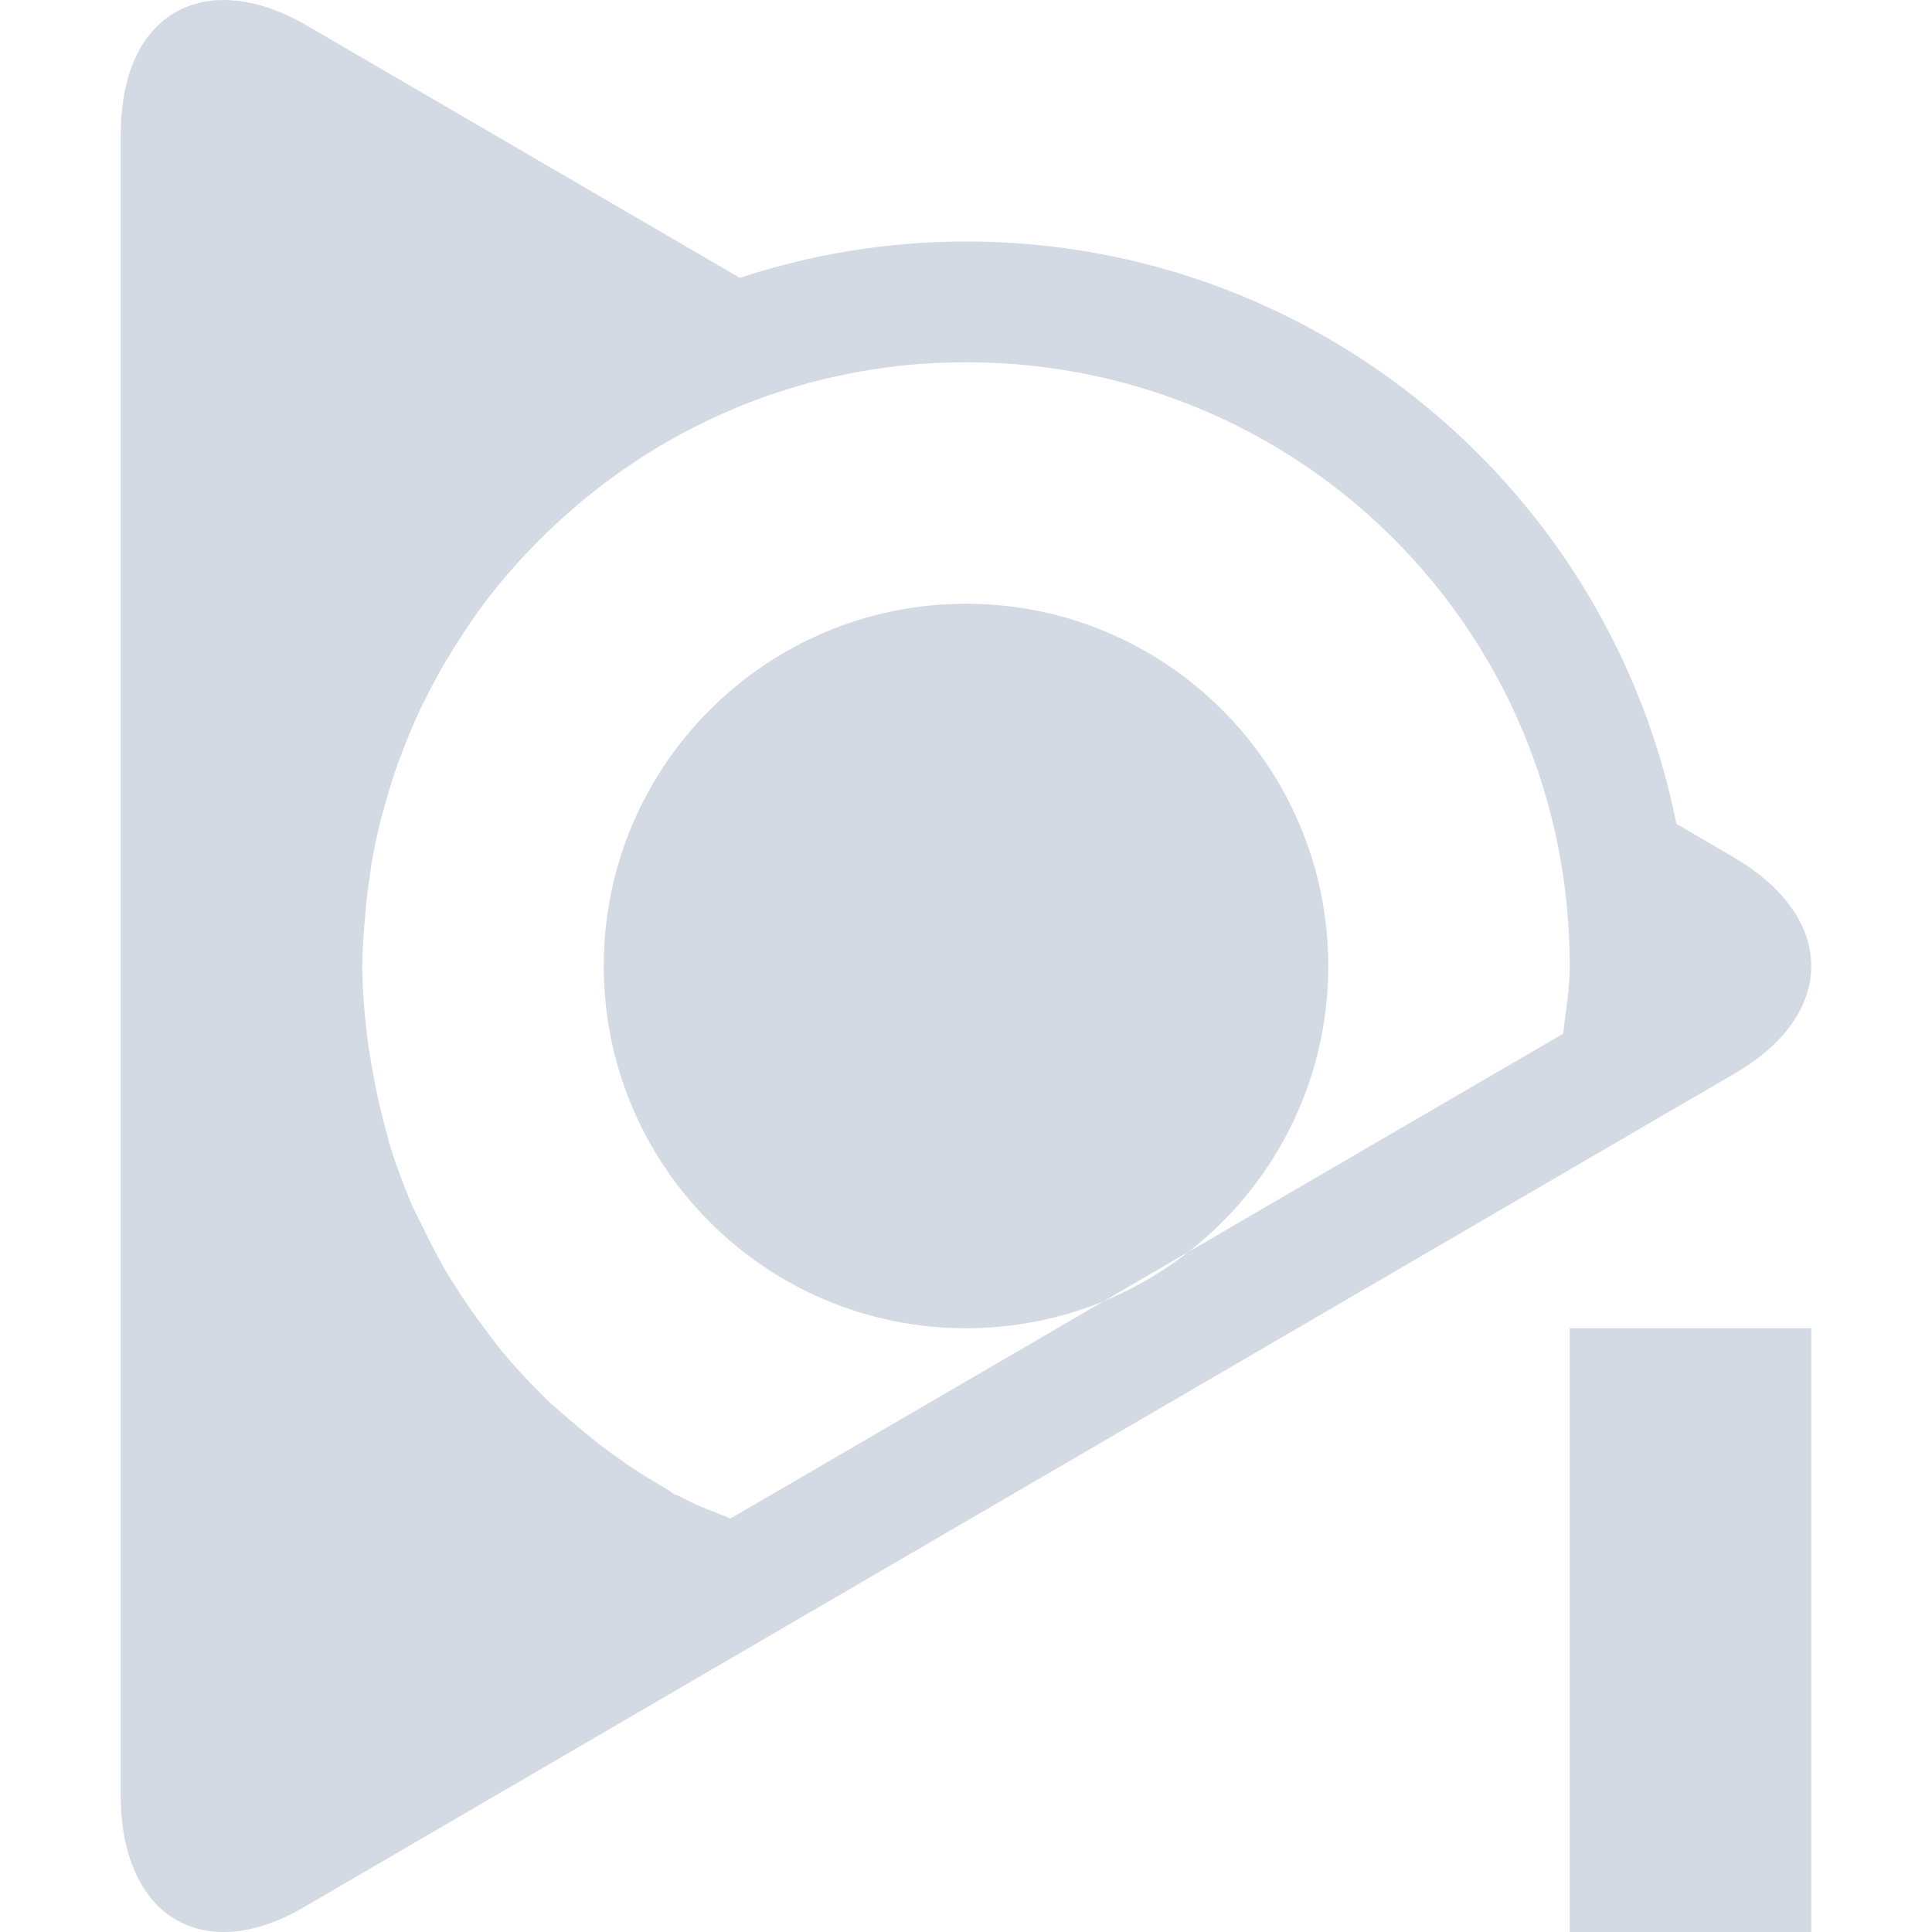
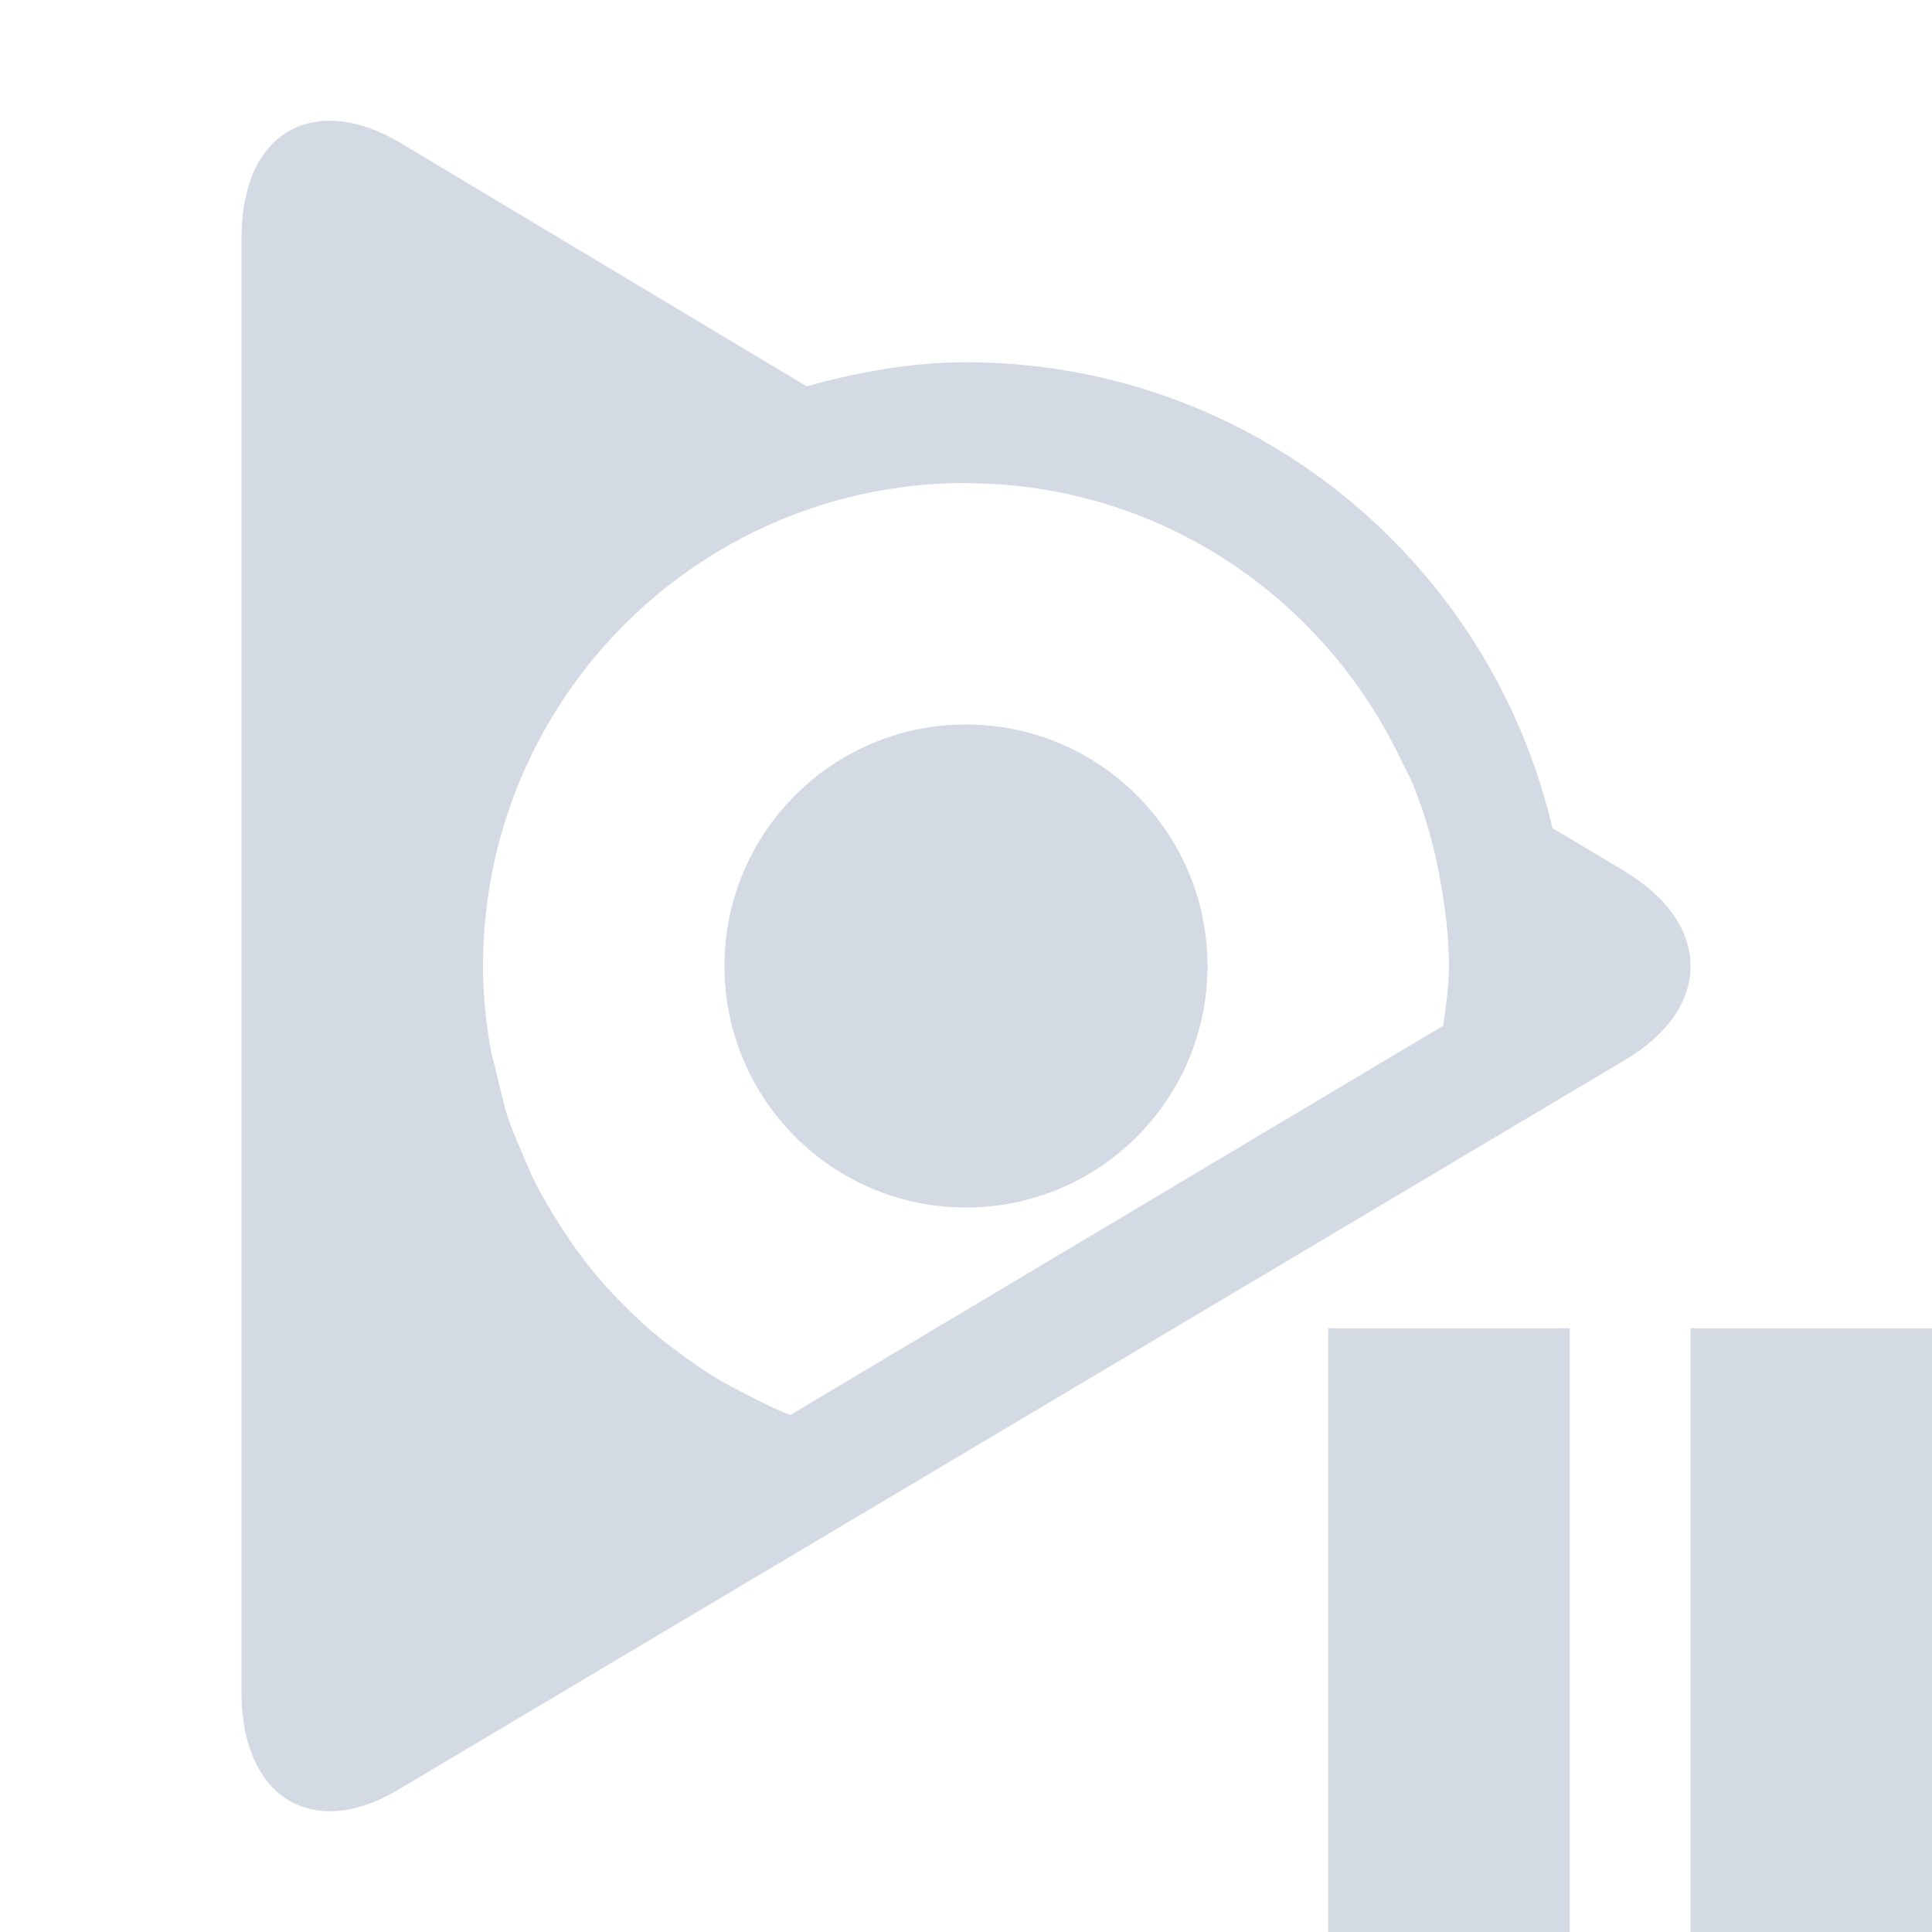
- <svg xmlns="http://www.w3.org/2000/svg" width="16" height="16" version="1.1">
-   <defs>
+ <svg xmlns="http://www.w3.org/2000/svg" width="16" height="16" version="1.1" id="svg2">
+   <defs id="defs4">
    <style id="current-color-scheme" type="text/css">
   .ColorScheme-Text { color:#d3dae3; } .ColorScheme-Highlight { color:#5294e2; }
  </style>
  </defs>
-   <g>
-     <path style="fill:currentColor" class="ColorScheme-Text" d="M 13,11 V 17 H 15 V 11 Z M 16,11 V 17 H 18 V 11 Z M 1.832,3e-4 C 1.622,0.005 1.438,0.081 1.301,0.217 1.106,0.408 1,0.717 1,1.117 V 14.877 C 1,15.277 1.115,15.587 1.301,15.778 1.585,16.06 2.028,16.086 2.533,15.785 L 6.121,13.694 13.885,9.17 A 6,6 0 0 0 13.971,8.584 6,6 0 0 1 13.885,9.17 L 14.361,8.893 C 15.213,8.402 15.213,7.602 14.361,7.102 L 13.883,6.822 C 13.335,4.073 10.911,2 8,2 7.346,2 6.716,2.107 6.127,2.301 L 2.533,0.207 C 2.281,0.062 2.043,-0.004 1.832,3e-4 Z M 5.49,2.557 C 5.427,2.586 5.365,2.619 5.303,2.651 5.365,2.619 5.427,2.586 5.49,2.557 Z M 4.883,2.885 C 4.812,2.929 4.741,2.973 4.672,3.02 4.741,2.973 4.812,2.929 4.883,2.885 Z M 8,3 C 10.774,3 13,5.227 13,8 13,8.189 12.967,8.374 12.945,8.561 L 6.049,12.576 C 5.921,12.521 5.787,12.477 5.664,12.41 L 5.643,12.399 5.619,12.387 C 5.601,12.378 5.604,12.384 5.586,12.377 5.575,12.368 5.547,12.346 5.432,12.278 H 5.43 C 5.355,12.233 5.281,12.187 5.209,12.139 L 5.201,12.133 C 5.114,12.073 5.035,12.016 4.961,11.959 L 4.959,11.957 C 4.881,11.896 4.805,11.833 4.731,11.768 H 4.729 C 4.627,11.679 4.558,11.621 4.522,11.586 L 4.52,11.584 4.518,11.582 4.508,11.57 4.494,11.557 C 4.375,11.44 4.263,11.318 4.156,11.19 4.119,11.145 4.068,11.076 4,10.985 L 3.998,10.981 3.996,10.979 C 3.932,10.894 3.871,10.808 3.813,10.719 L 3.811,10.715 C 3.757,10.633 3.708,10.555 3.664,10.479 L 3.66,10.471 C 3.61,10.38 3.563,10.289 3.518,10.196 L 3.516,10.192 3.514,10.188 C 3.457,10.072 3.416,9.995 3.399,9.953 V 9.951 C 3.329,9.783 3.266,9.612 3.215,9.438 V 9.434 9.432 C 3.205,9.398 3.187,9.329 3.16,9.223 3.127,9.092 3.101,8.959 3.078,8.826 3.062,8.732 3.05,8.66 3.043,8.608 V 8.604 8.598 C 3.017,8.399 3.002,8.201 3,8 3.002,7.884 3.008,7.767 3.018,7.651 V 7.643 L 3.02,7.637 C 3.027,7.533 3.038,7.426 3.053,7.315 V 7.313 H 3.055 C 3.061,7.266 3.067,7.218 3.074,7.172 V 7.168 C 3.096,7.04 3.122,6.915 3.152,6.793 3.159,6.769 3.165,6.745 3.172,6.721 L 3.174,6.715 3.176,6.709 C 3.213,6.569 3.255,6.433 3.303,6.301 V 6.299 C 3.303,6.298 3.304,6.296 3.305,6.295 3.309,6.284 3.314,6.273 3.318,6.262 V 6.258 L 3.321,6.256 C 3.373,6.115 3.43,5.978 3.494,5.844 L 3.498,5.838 V 5.836 C 3.504,5.825 3.51,5.814 3.516,5.803 L 3.518,5.799 3.52,5.795 C 3.583,5.666 3.653,5.538 3.729,5.414 3.741,5.393 3.755,5.373 3.768,5.352 3.853,5.216 3.94,5.087 4.033,4.965 4.135,4.832 4.24,4.71 4.348,4.594 L 4.352,4.59 4.362,4.58 C 5.276,3.608 6.559,3 8,3 Z M 4.309,3.285 C 4.247,3.334 4.185,3.381 4.125,3.432 4.185,3.381 4.247,3.334 4.309,3.285 Z M 13.969,7.391 C 13.989,7.591 14,7.794 14,8 14,7.794 13.989,7.591 13.969,7.391 Z M 2,8 A 6,6 0 0 0 2.022,8.379 6,6 0 0 1 2,8 Z M 2.256,9.719 A 6,6 0 0 0 2.358,10.008 6,6 0 0 1 2.256,9.719 Z M 5.192,13.291 A 6,6 0 0 0 5.643,13.506 6,6 0 0 1 5.192,13.291 Z M 11,8 A 3,3 0 0 1 8,11 3,3 0 0 1 5,8 3,3 0 0 1 8,5 3,3 0 0 1 11,8 Z" />
-   </g>
+   <path style="color:#d3dae3;fill:currentColor" d="M 2.713 1 C 2.532 1.004 2.376 1.07 2.258 1.189 C 2.09 1.357 2 1.628 2 1.979 L 2 14.018 C 2 14.368 2.098 14.638 2.258 14.805 C 2.501 15.051 2.881 15.076 3.314 14.812 L 13.453 8.781 C 14.183 8.352 14.183 7.652 13.453 7.215 L 13.043 6.969 C 13.042 6.969 12.887 6.876 12.857 6.859 C 12.34 4.65 10.367 3 8 3 C 7.54 3 7.103 3.083 6.68 3.199 C 5.133 2.273 3.314 1.182 3.314 1.182 C 3.098 1.054 2.893 0.996 2.713 1 z M 8 4 L 8.02 4.002 C 9.603 4.01 10.956 4.943 11.598 6.283 C 11.633 6.357 11.674 6.428 11.705 6.504 C 11.706 6.506 11.706 6.508 11.707 6.51 C 11.785 6.703 11.845 6.904 11.893 7.111 C 11.906 7.172 11.917 7.232 11.928 7.293 C 11.969 7.523 12 7.758 12 8 C 12 8.169 11.973 8.331 11.953 8.494 L 6.547 11.717 C 6.529 11.71 6.51 11.705 6.492 11.697 C 6.375 11.649 6.263 11.591 6.152 11.533 C 6.074 11.492 5.995 11.452 5.92 11.406 C 5.828 11.35 5.741 11.288 5.654 11.225 C 5.569 11.162 5.484 11.1 5.404 11.031 C 5.328 10.966 5.255 10.897 5.184 10.826 C 5.11 10.753 5.038 10.678 4.971 10.6 C 4.902 10.52 4.838 10.437 4.775 10.352 C 4.714 10.267 4.657 10.179 4.602 10.09 C 4.549 10.005 4.497 9.919 4.451 9.83 C 4.403 9.738 4.363 9.641 4.322 9.545 C 4.281 9.447 4.238 9.351 4.205 9.25 C 4.169 9.139 4.144 9.023 4.117 8.908 C 4.096 8.82 4.069 8.733 4.055 8.643 C 4.021 8.433 4 8.219 4 8 C 4 7.724 4.029 7.454 4.082 7.193 C 4.455 5.371 6.067 4 8 4 z M 8 6 A 2 2 0 0 0 6 8 A 2 2 0 0 0 8 10 A 2 2 0 0 0 10 8 A 2 2 0 0 0 8 6 z M 11 11 L 11 16 L 13 16 L 13 11 L 11 11 z M 14 11 L 14 16 L 16 16 L 16 11 L 14 11 z " id="path3971" />
</svg>
